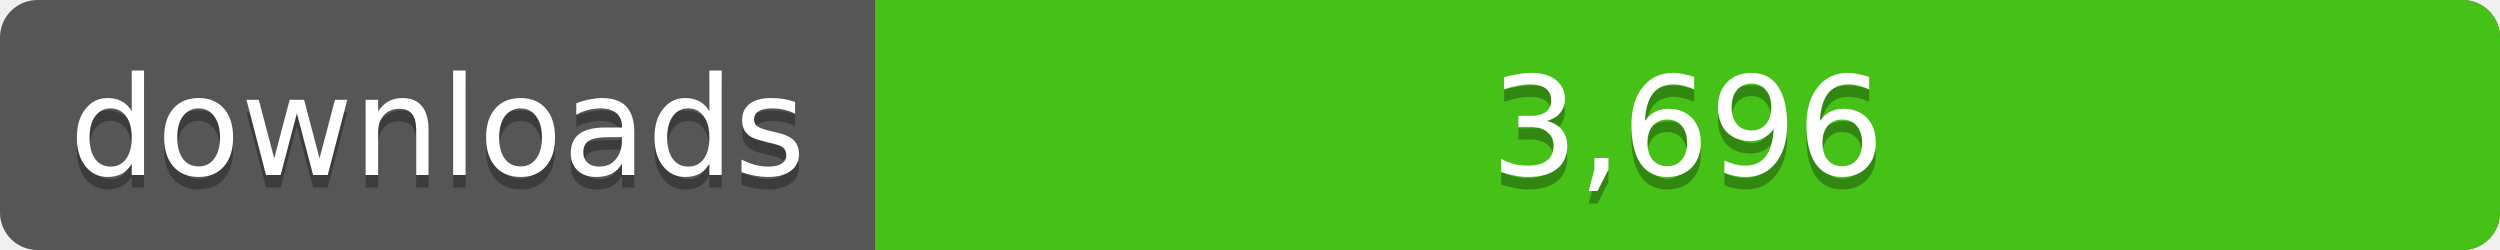
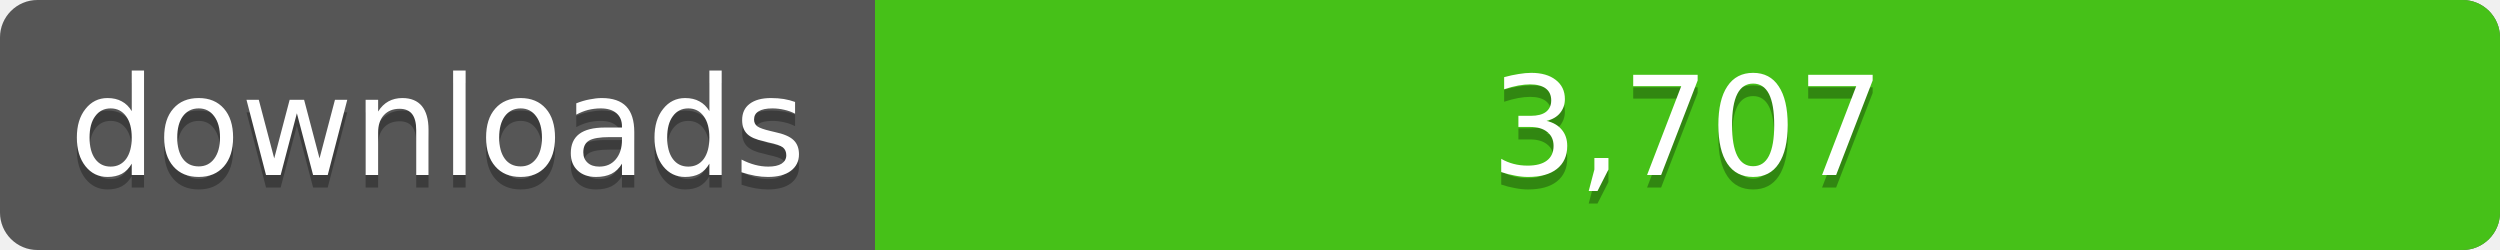
<svg xmlns="http://www.w3.org/2000/svg" width="200" height="20">
  <linearGradient id="a" x2="0" y2="100%%">
    <stop offset="0" stop-color="#bbb" stop-opacity=".1" />
    <stop offset="1" stop-opacity=".1" />
  </linearGradient>
  <rect rx="3" width="200" height="20" fill="#555" />
  <rect rx="3" x="70" width="130" height="20" fill="#4c1" />
  <path fill="#4c1" d="M70 0h4v20h-4z" />
  <rect rx="3" width="200" height="20" fill="url(#a)" />
  <g fill="#fff" text-anchor="middle" font-family="DejaVu Sans,Verdana,Geneva,sans-serif" font-size="11">
    <text x="35" y="15" fill="#010101" fill-opacity=".3">downloads</text>
    <text x="35" y="14">downloads</text>
-     <text x="135" y="15" fill="#010101" fill-opacity=".3">3,696</text>
-     <text x="135" y="14">3,696</text>
+     <text x="135" y="15" fill="#010101" fill-opacity=".3">3,707</text>
+     <text x="135" y="14">3,707</text>
  </g>
</svg>
